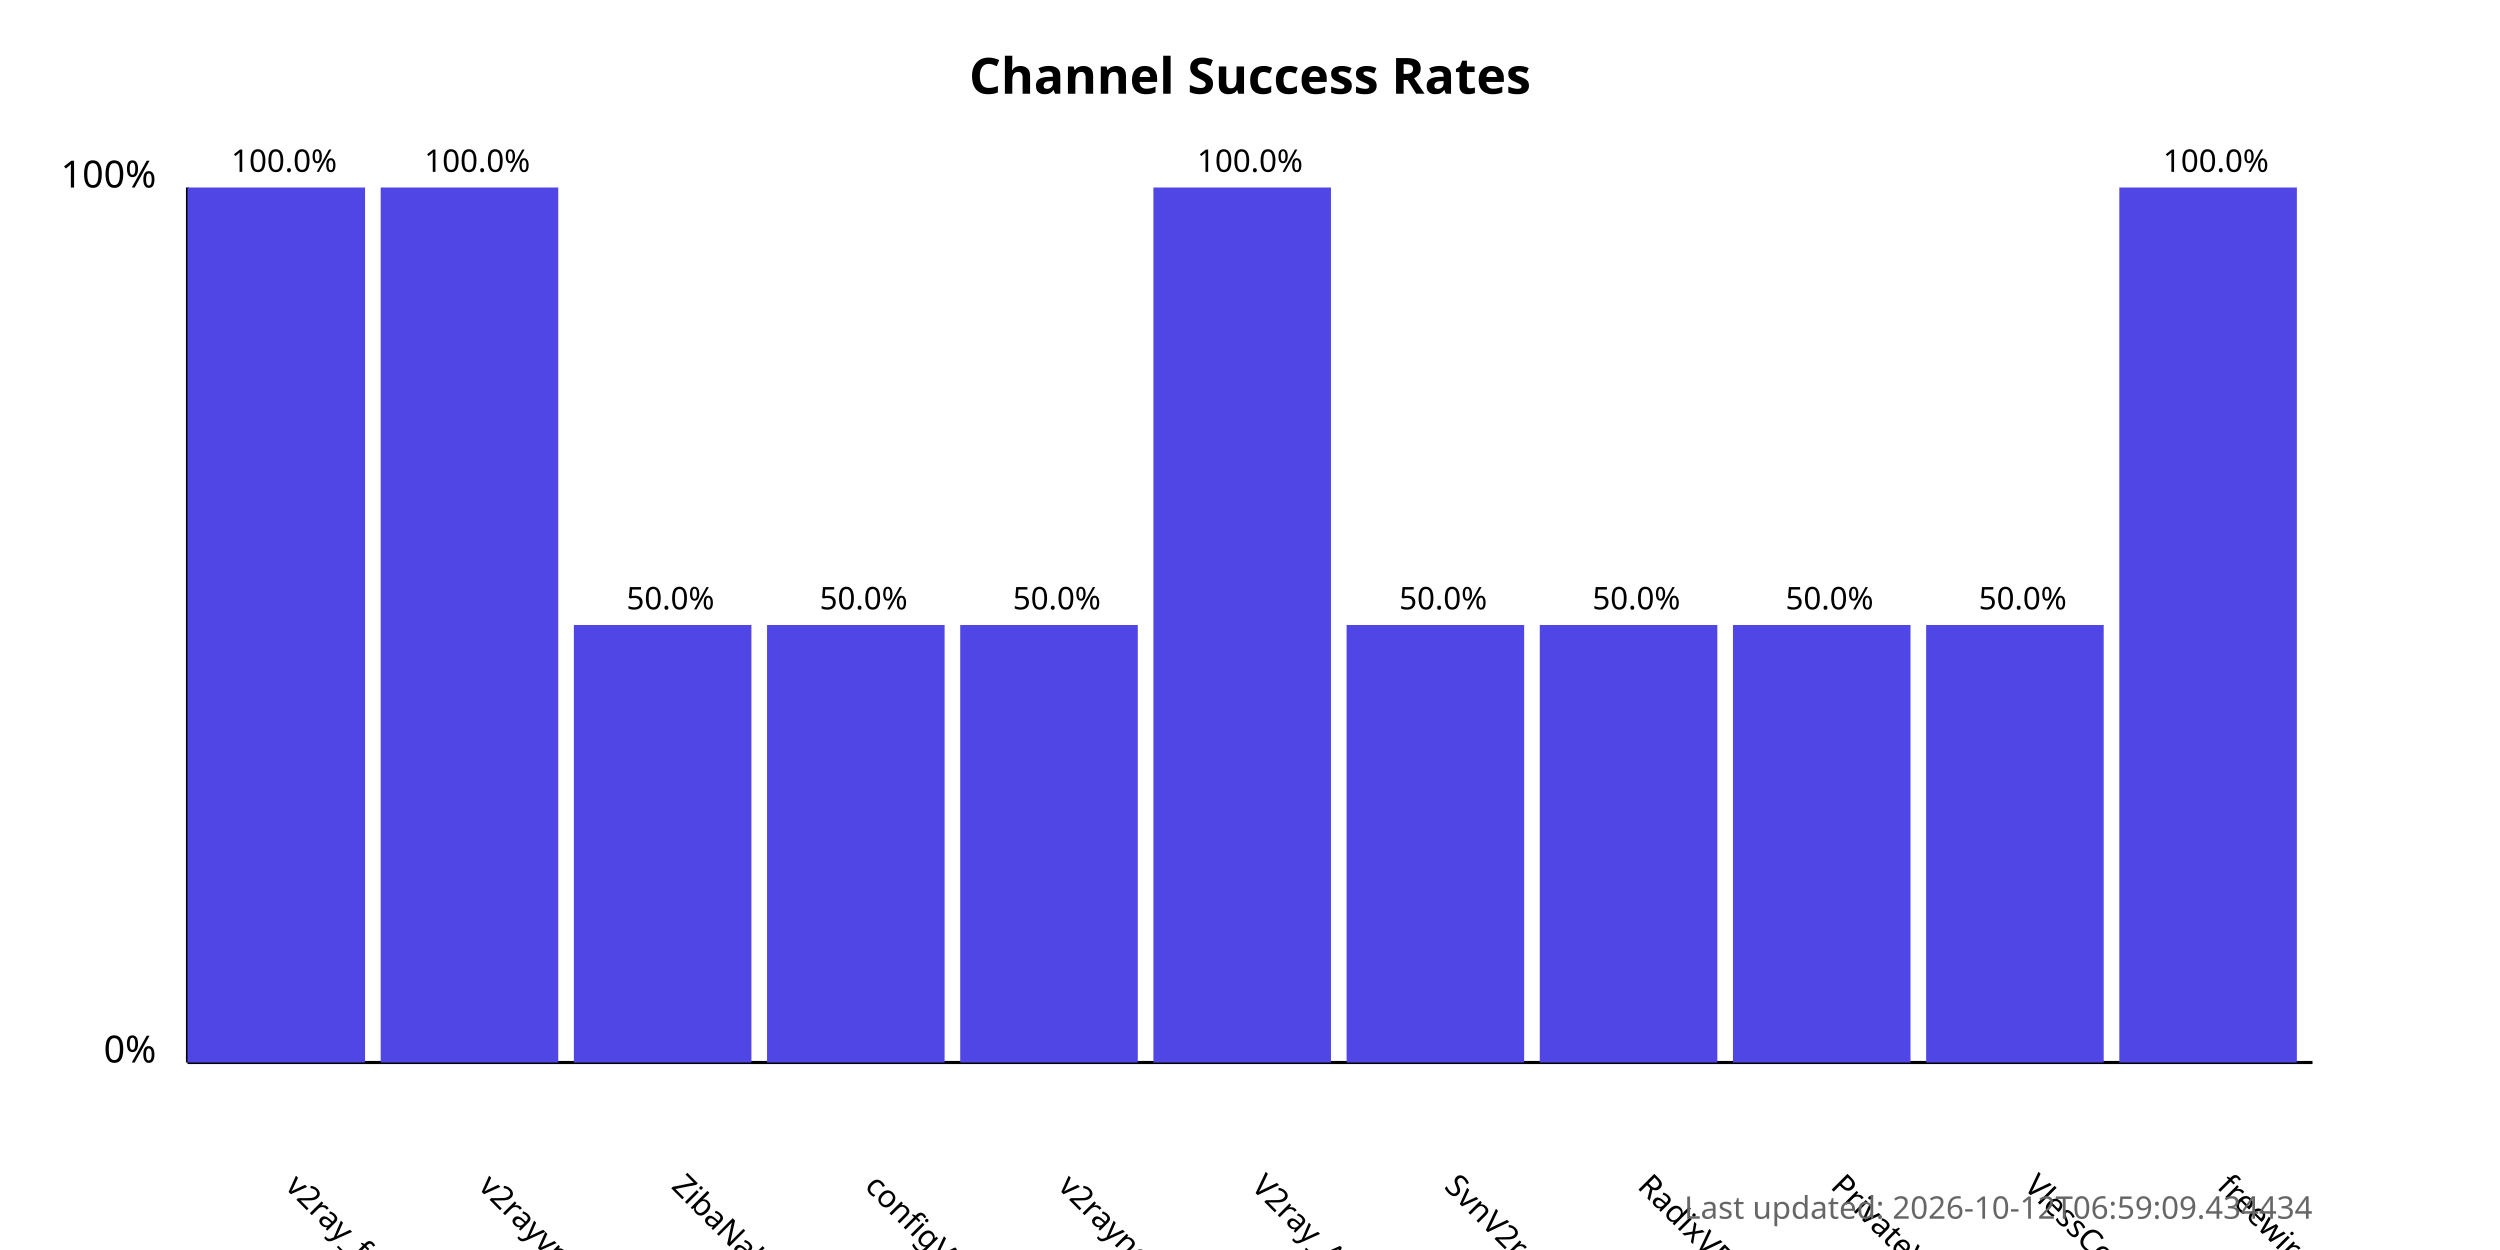
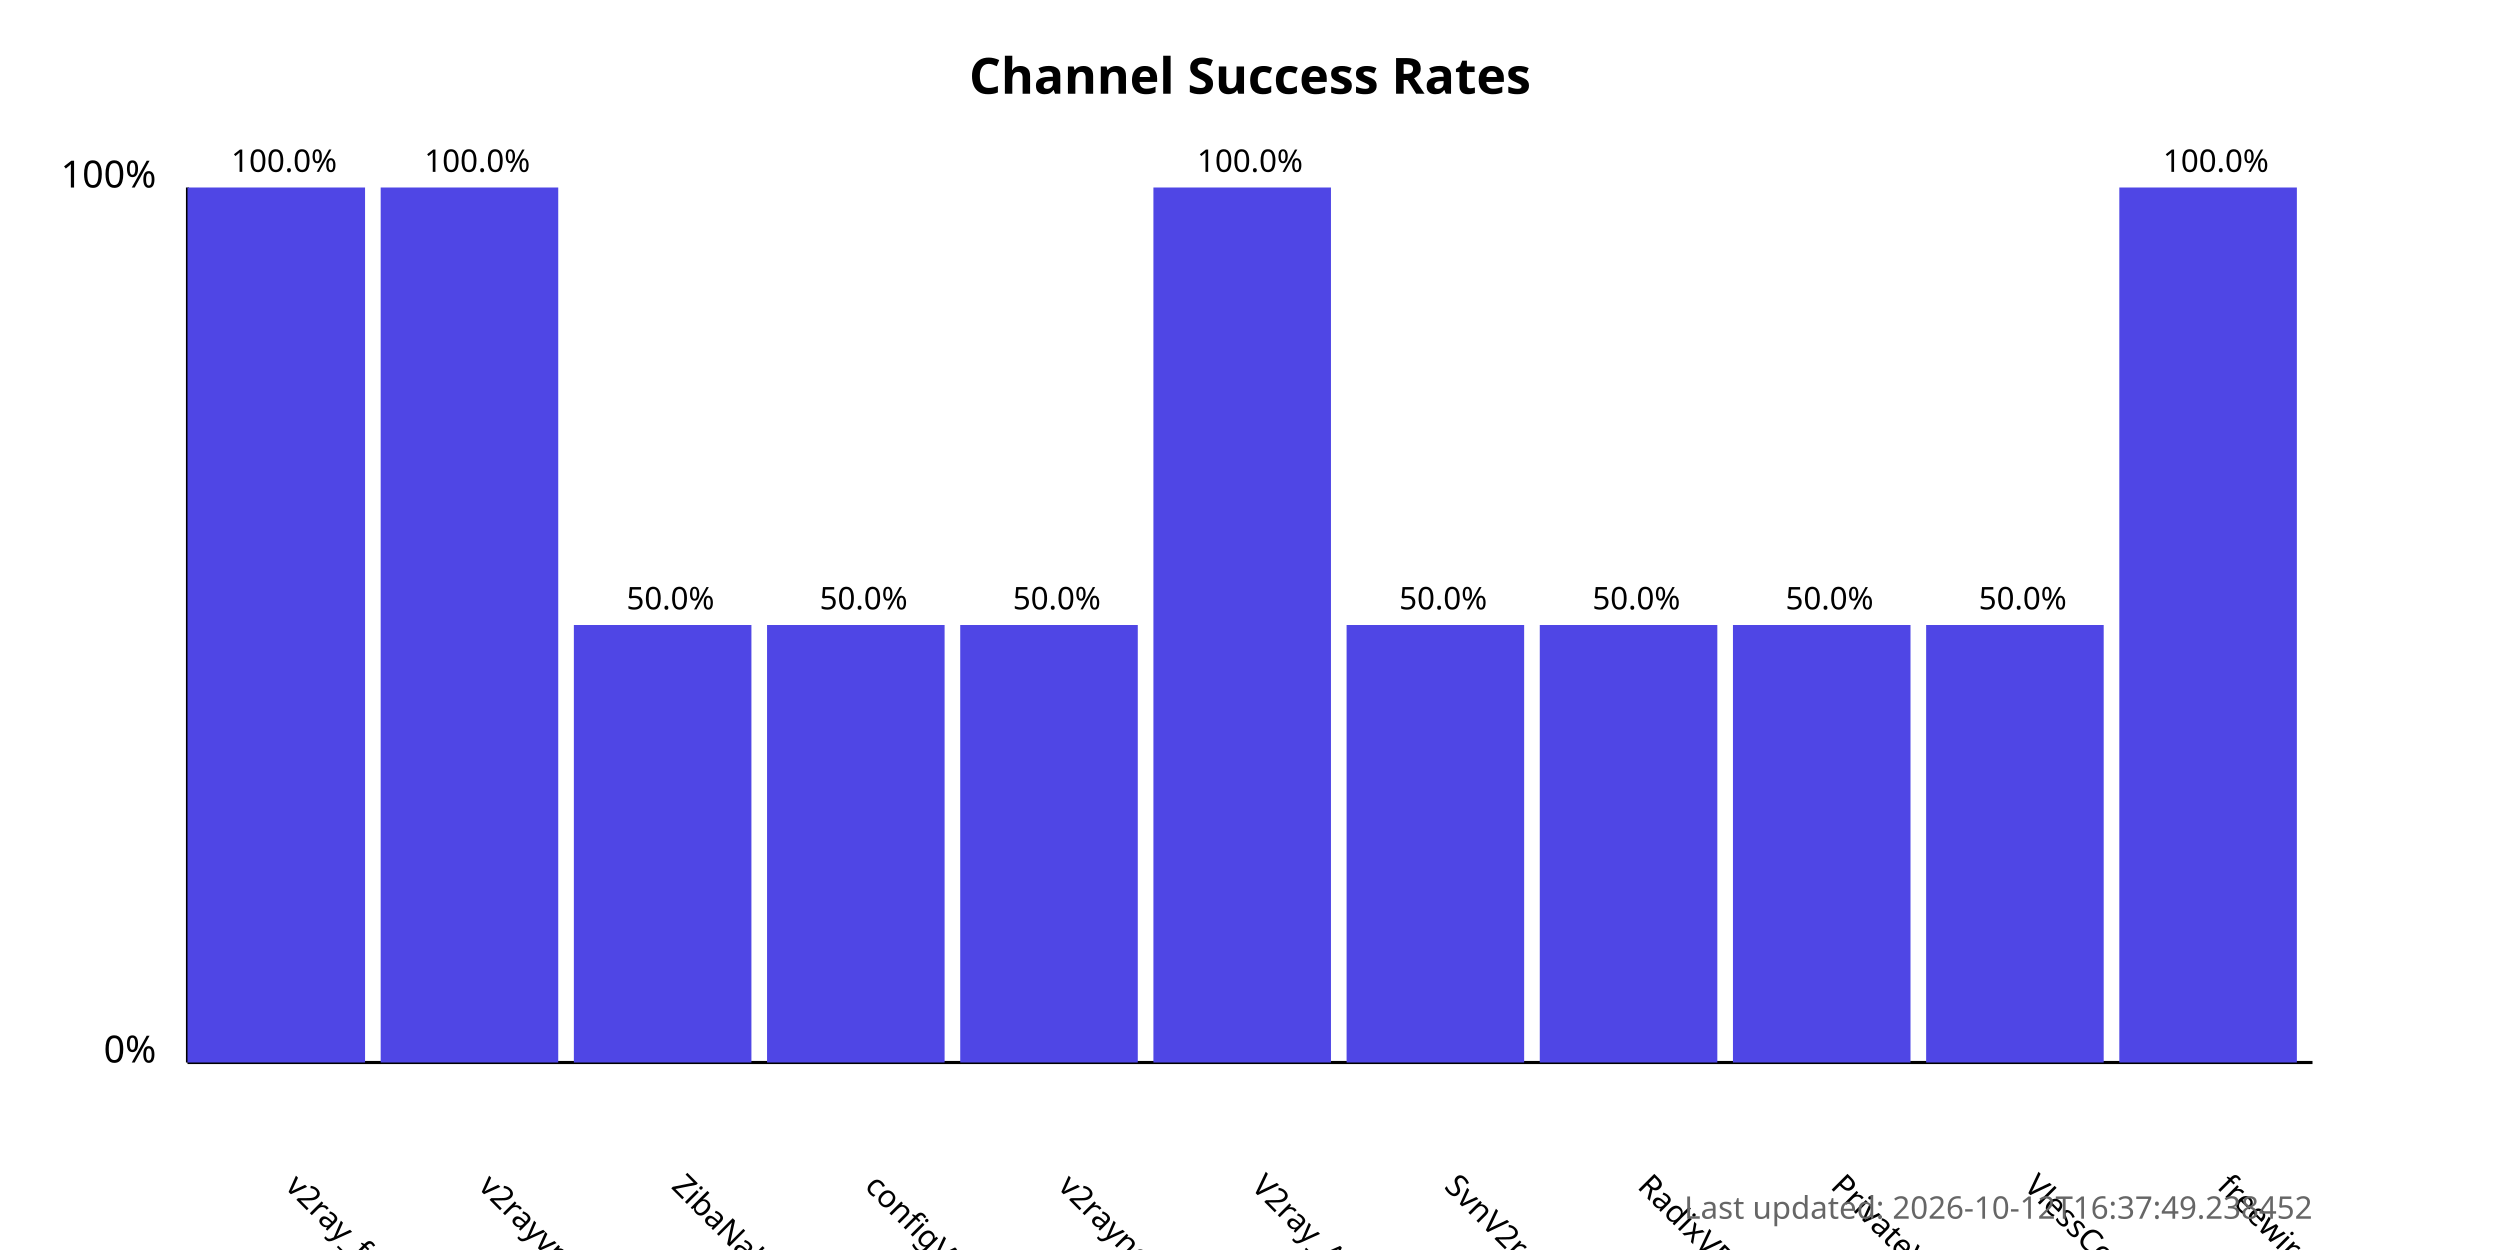
<svg xmlns="http://www.w3.org/2000/svg" width="800" height="400">
  <style>
            .chart-title { font: bold 16px sans-serif; }
            .axis-label { font: 12px sans-serif; }
            .tick-label { font: 10px sans-serif; }
            .bar { fill: #4f46e5; }
            .bar:hover { fill: #6366f1; }
            .timestamp { font: 10px sans-serif; fill: #666; }
        </style>
  <text x="400.0" y="30" text-anchor="middle" class="chart-title">
            Channel Success Rates
        </text>
  <line x1="60" y1="340" x2="60" y2="60" stroke="black" stroke-width="1" />
  <line x1="60" y1="340" x2="740" y2="340" stroke="black" stroke-width="1" />
  <text x="50" y="340" text-anchor="end" class="axis-label">0%</text>
  <text x="50" y="60" text-anchor="end" class="axis-label">100%</text>
  <g>
    <rect x="60" y="60.0" width="56.818" height="280.0" class="bar" />
    <text x="90.909" y="380" transform="rotate(45, 90.90909, 380)" text-anchor="start" class="tick-label">
                v2ray_free_conf
            </text>
    <text x="90.909" y="55.0" text-anchor="middle" class="tick-label">
                100.0%
            </text>
  </g>
  <g>
    <rect x="121.818" y="60.0" width="56.818" height="280.0" class="bar" />
    <text x="152.727" y="380" transform="rotate(45, 152.7273, 380)" text-anchor="start" class="tick-label">
                v2rayvpno
            </text>
    <text x="152.727" y="55.0" text-anchor="middle" class="tick-label">
                100.0%
            </text>
  </g>
  <g>
    <rect x="183.636" y="200.0" width="56.818" height="140.0" class="bar" />
    <text x="214.545" y="380" transform="rotate(45, 214.5455, 380)" text-anchor="start" class="tick-label">
                ZibaNabz
            </text>
    <text x="214.545" y="195.0" text-anchor="middle" class="tick-label">
                50.0%
            </text>
  </g>
  <g>
    <rect x="245.455" y="200.0" width="56.818" height="140.0" class="bar" />
    <text x="276.364" y="380" transform="rotate(45, 276.3636, 380)" text-anchor="start" class="tick-label">
                configV2rayForFree
            </text>
    <text x="276.364" y="195.0" text-anchor="middle" class="tick-label">
                50.0%
            </text>
  </g>
  <g>
    <rect x="307.273" y="200.0" width="56.818" height="140.0" class="bar" />
    <text x="338.182" y="380" transform="rotate(45, 338.1818, 380)" text-anchor="start" class="tick-label">
                v2rayngvpn
            </text>
    <text x="338.182" y="195.0" text-anchor="middle" class="tick-label">
                50.0%
            </text>
  </g>
  <g>
    <rect x="369.091" y="60.0" width="56.818" height="280.0" class="bar" />
    <text x="400.0" y="380" transform="rotate(45, 400.0, 380)" text-anchor="start" class="tick-label">
                V2ray_Alpha
            </text>
    <text x="400.0" y="55.0" text-anchor="middle" class="tick-label">
                100.0%
            </text>
  </g>
  <g>
    <rect x="430.909" y="200.0" width="56.818" height="140.0" class="bar" />
    <text x="461.818" y="380" transform="rotate(45, 461.8182, 380)" text-anchor="start" class="tick-label">
                SvnV2ray
            </text>
    <text x="461.818" y="195.0" text-anchor="middle" class="tick-label">
                50.0%
            </text>
  </g>
  <g>
    <rect x="492.727" y="200.0" width="56.818" height="140.0" class="bar" />
    <text x="523.636" y="380" transform="rotate(45, 523.6364, 380)" text-anchor="start" class="tick-label">
                RadixVPN
            </text>
    <text x="523.636" y="195.0" text-anchor="middle" class="tick-label">
                50.0%
            </text>
  </g>
  <g>
    <rect x="554.545" y="200.0" width="56.818" height="140.0" class="bar" />
    <text x="585.455" y="380" transform="rotate(45, 585.4545, 380)" text-anchor="start" class="tick-label">
                PrivateVPNs
            </text>
    <text x="585.455" y="195.0" text-anchor="middle" class="tick-label">
                50.0%
            </text>
  </g>
  <g>
    <rect x="616.364" y="200.0" width="56.818" height="140.0" class="bar" />
    <text x="647.273" y="380" transform="rotate(45, 647.2727, 380)" text-anchor="start" class="tick-label">
                VlessConfig
            </text>
    <text x="647.273" y="195.0" text-anchor="middle" class="tick-label">
                50.0%
            </text>
  </g>
  <g>
    <rect x="678.182" y="60.0" width="56.818" height="280.0" class="bar" />
    <text x="709.091" y="380" transform="rotate(45, 709.0909, 380)" text-anchor="start" class="tick-label">
                freewireguard
            </text>
    <text x="709.091" y="55.0" text-anchor="middle" class="tick-label">
                100.0%
            </text>
  </g>
  <text x="740" y="390" text-anchor="end" class="timestamp">
-             Last updated: 2026-10-12T06:59:09.434434
+             Last updated: 2026-10-12T16:37:49.238452
        </text>
</svg>
